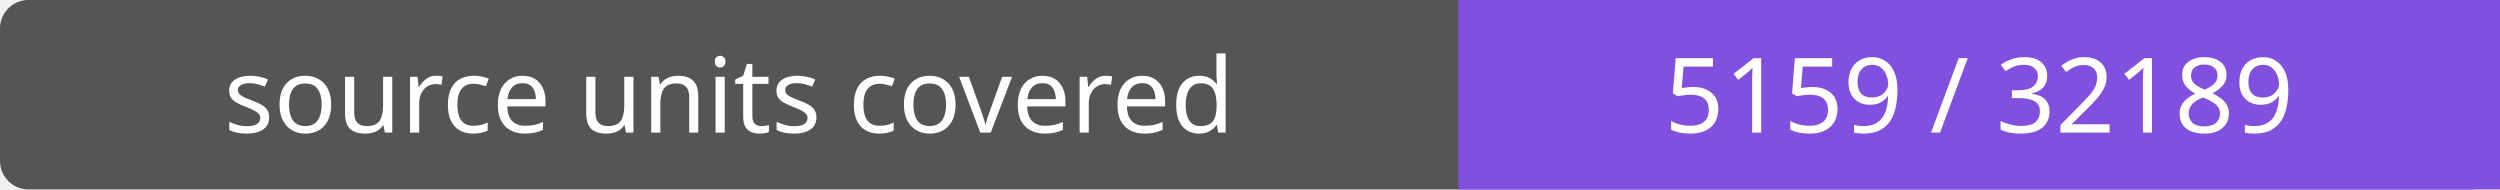
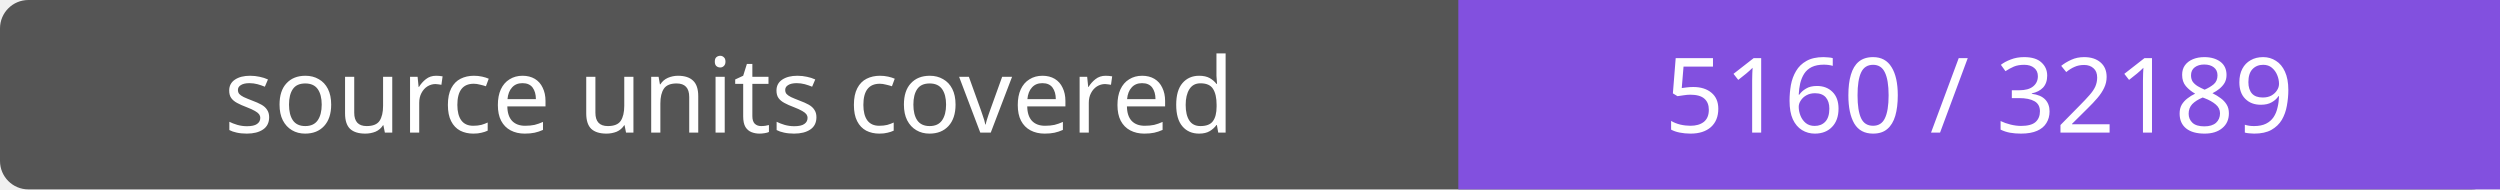
- <svg xmlns="http://www.w3.org/2000/svg" width="264" height="20" role="img" aria-label="source units covered: 5159 / 32189">
+ <svg xmlns="http://www.w3.org/2000/svg" width="264" height="20" role="img" aria-label="source units covered: 5160 / 32189">
  <rect width="264" height="20" rx="3" fill="#555" />
  <path fill="#8250df" d="M154 0h110v20H154z" />
  <g fill="#fff" text-anchor="middle" font-family="Verdana,sans-serif" font-size="11">
    <text x="77.0" y="14">source units covered</text>
-     <text x="209.0" y="14">5159 / 32189</text>
+     <text x="209.0" y="14">5160 / 32189</text>
  </g>
</svg>
